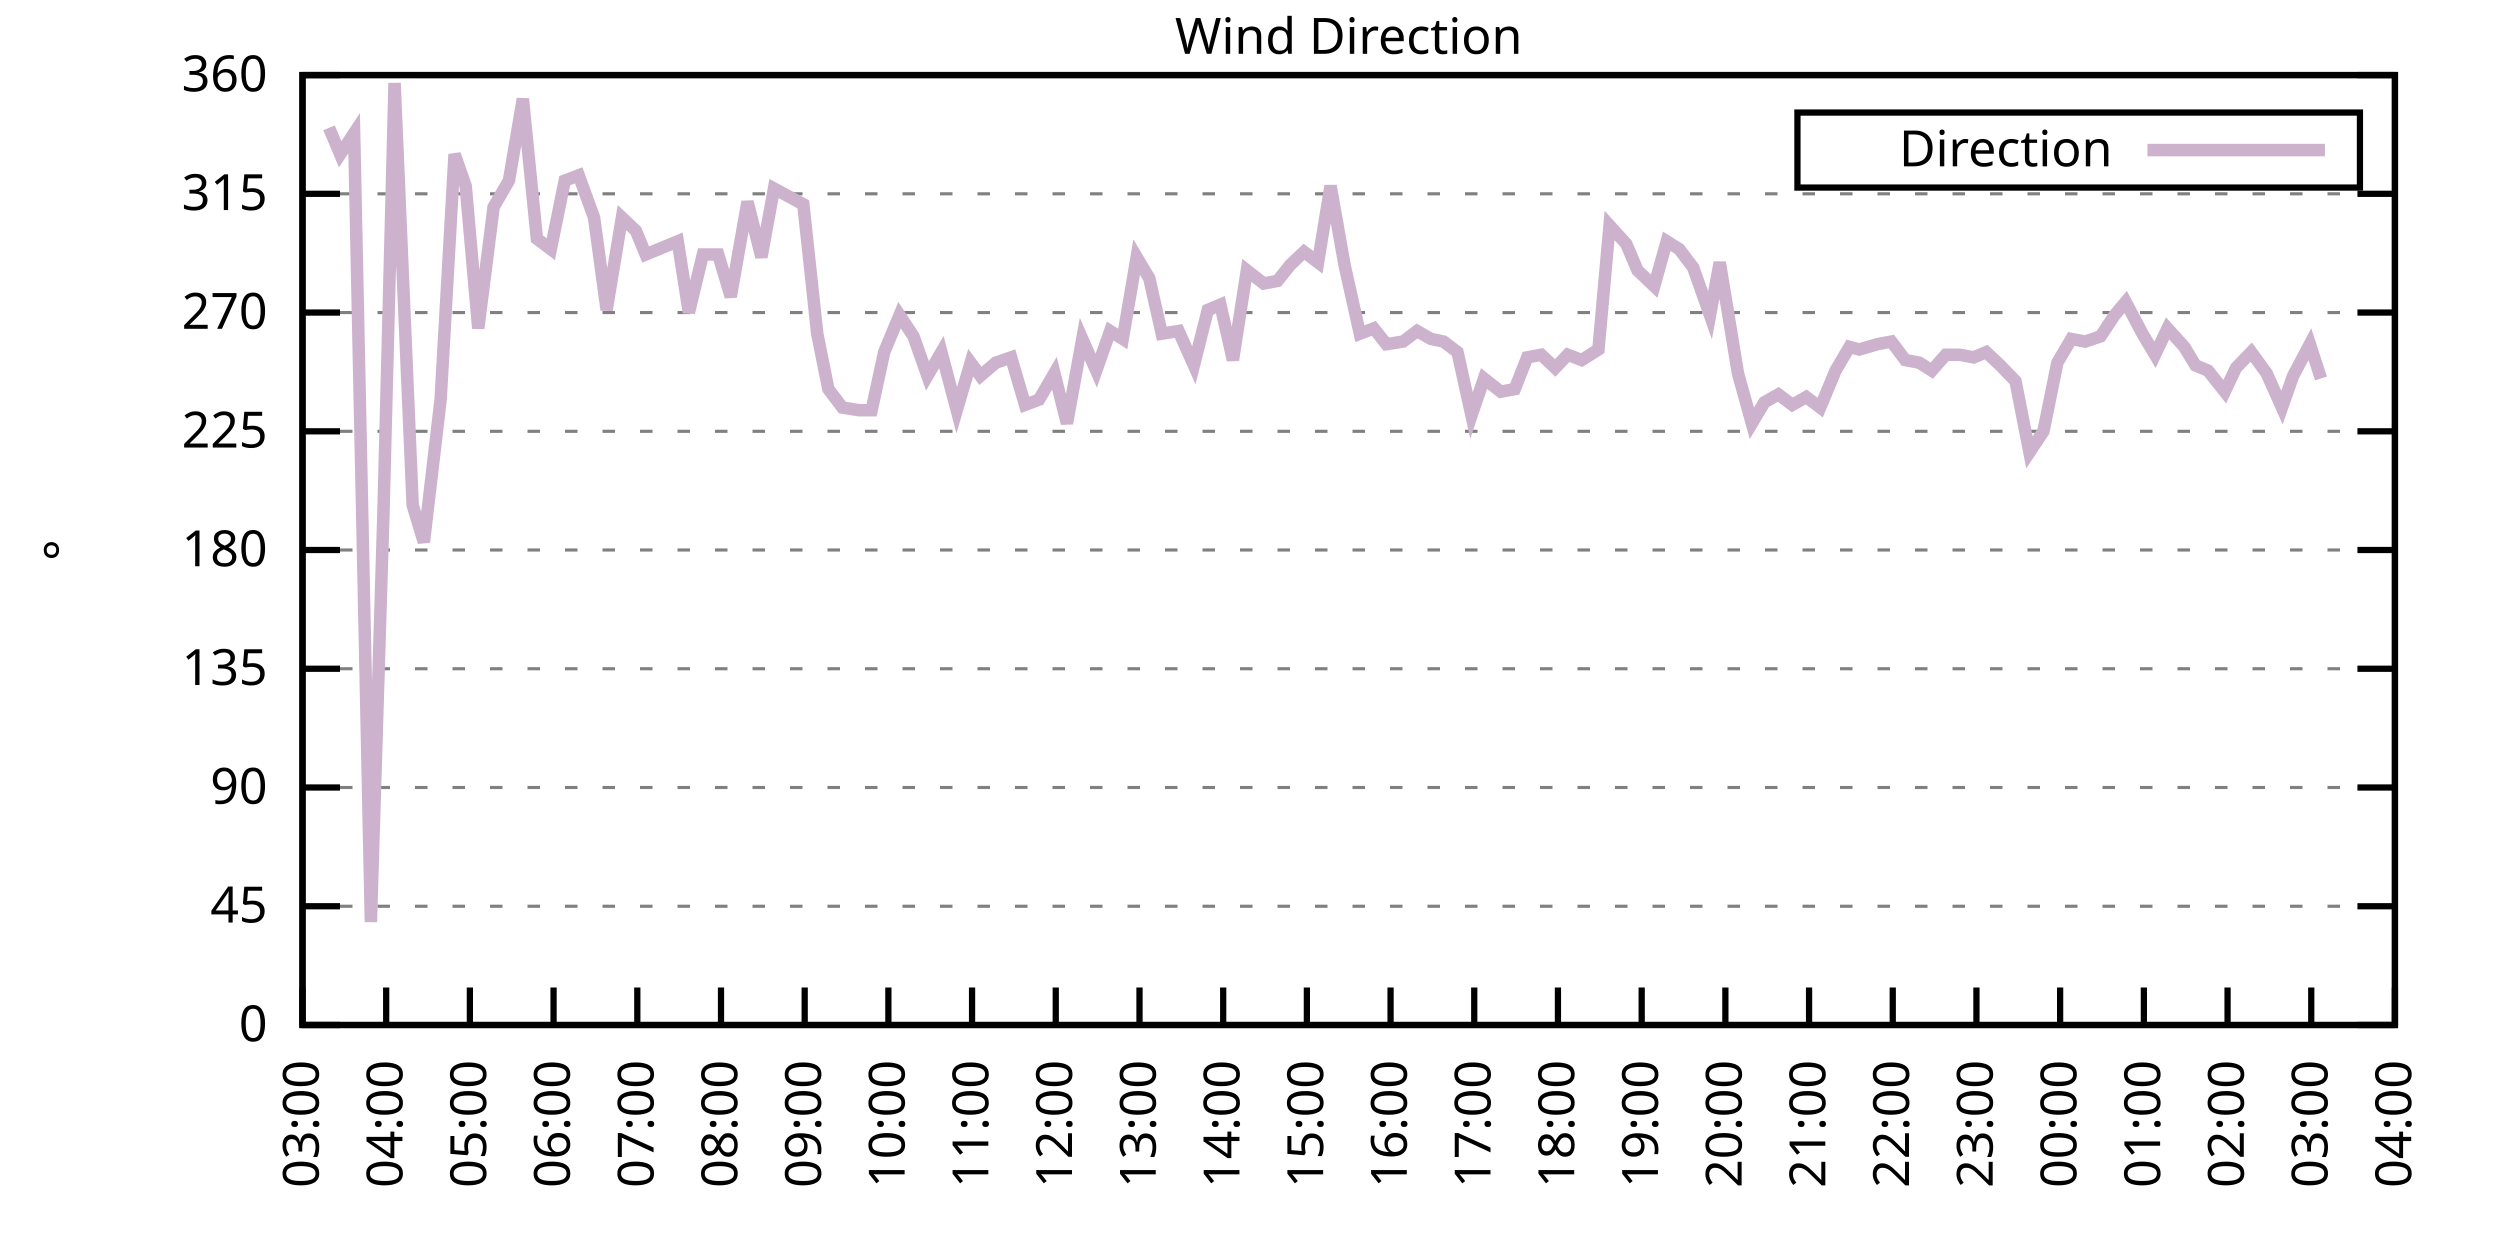
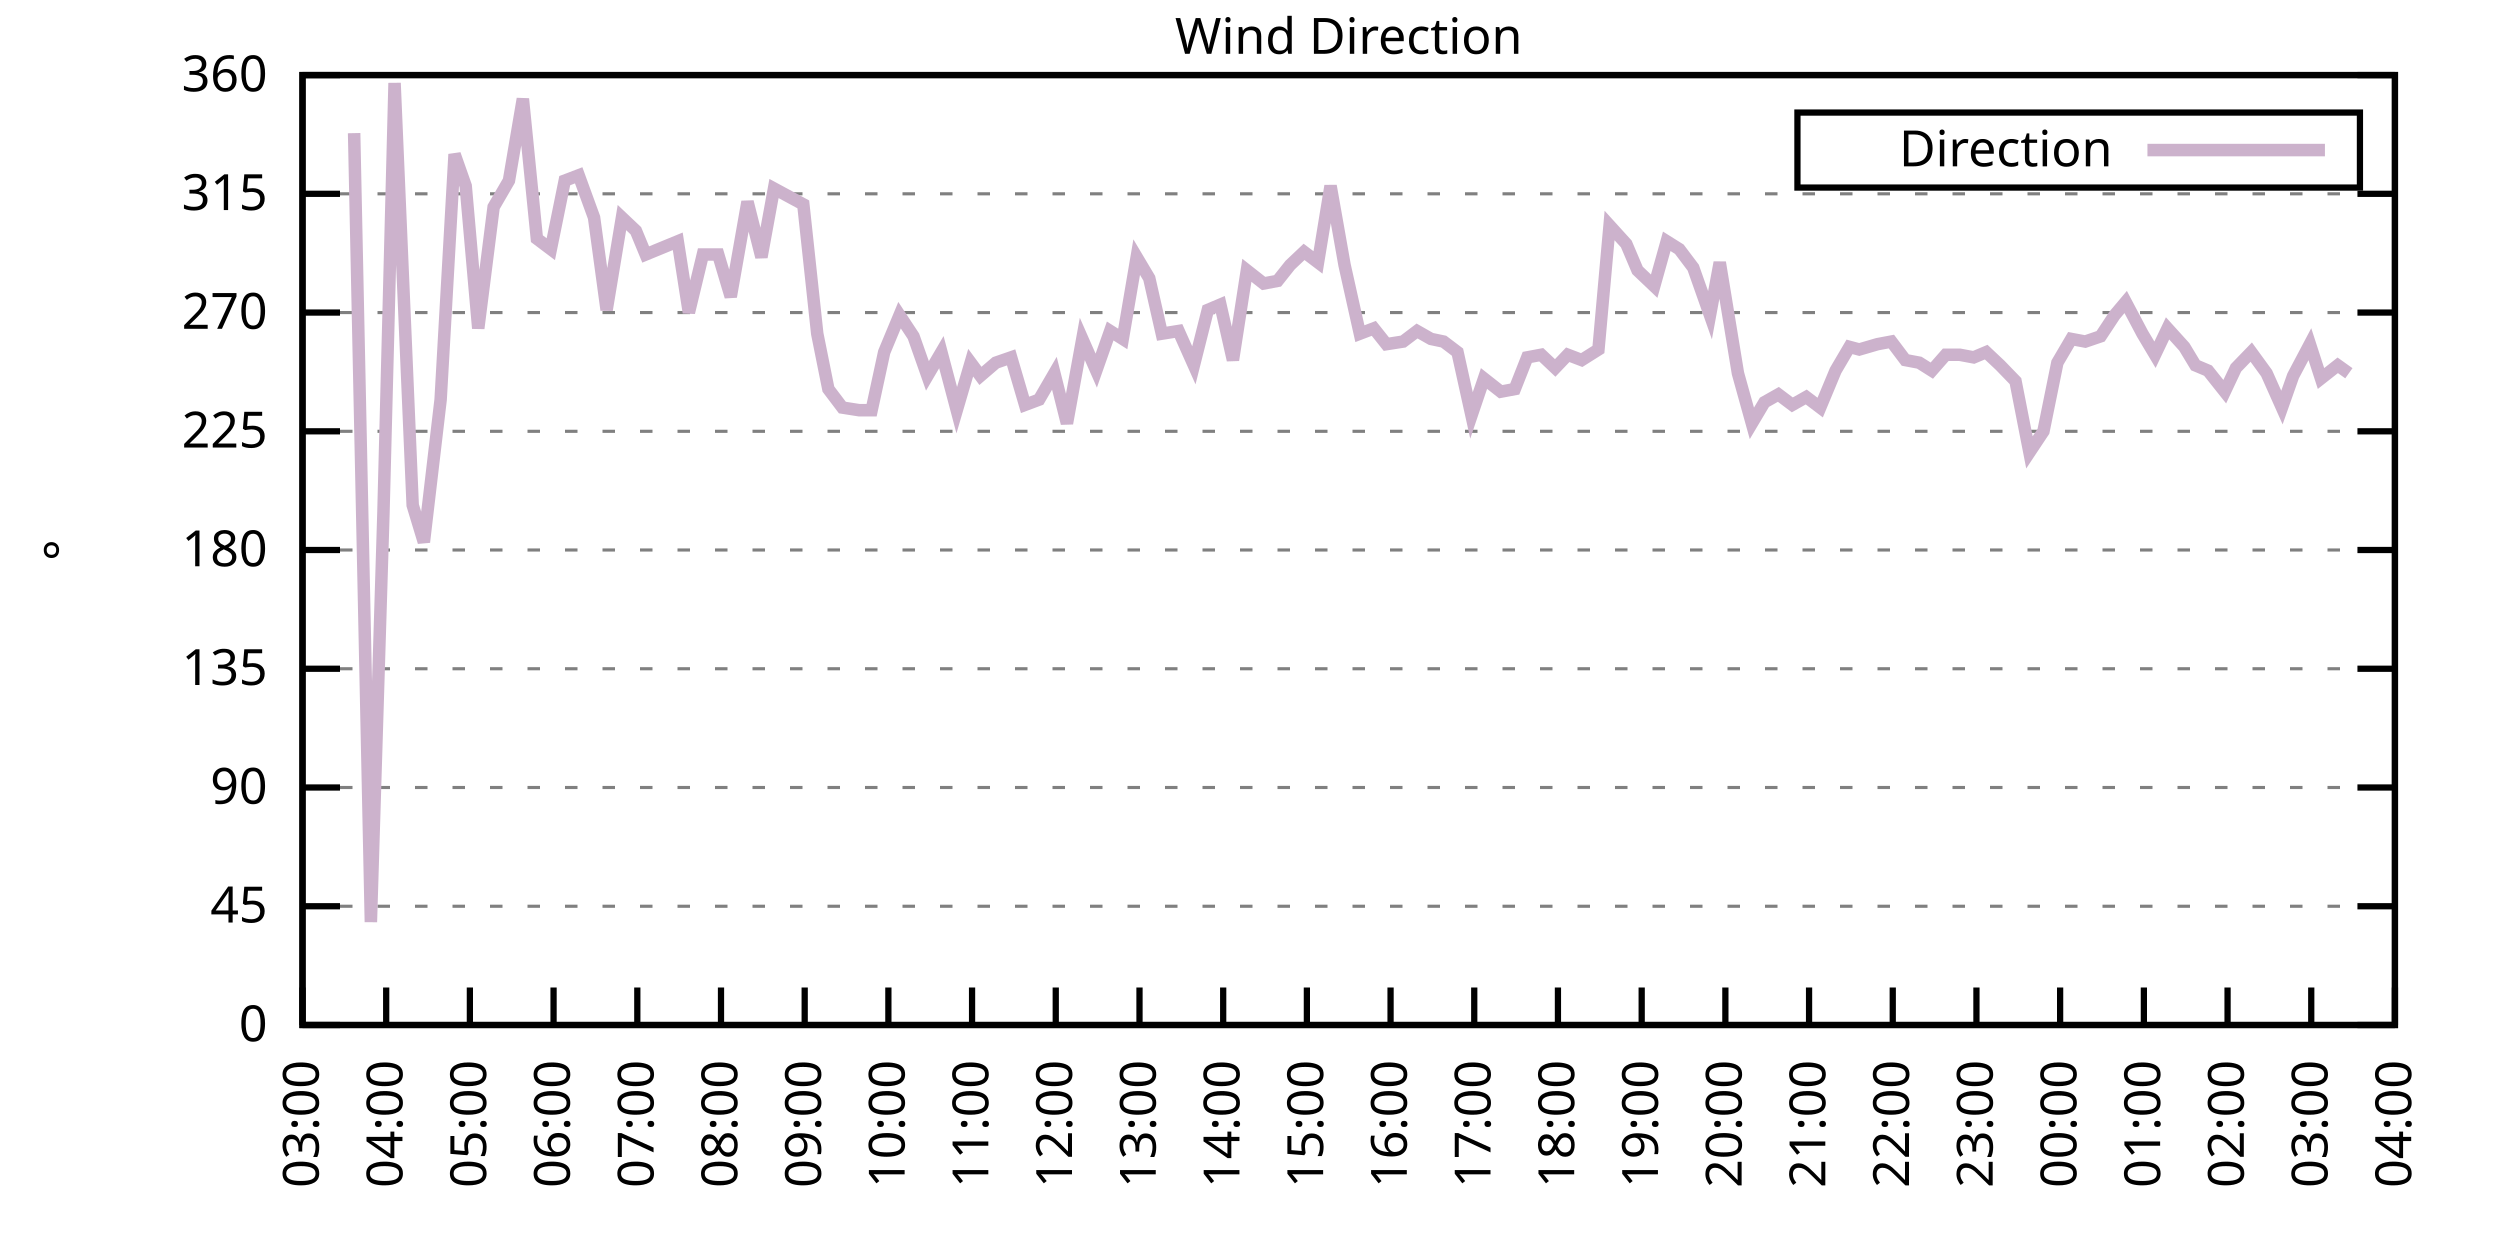
<svg xmlns="http://www.w3.org/2000/svg" xmlns:xlink="http://www.w3.org/1999/xlink" width="400" height="200" viewBox="0 0 400 200">
  <g id="gnuplot_canvas">
    <rect x="0" y="0" width="400" height="200" fill="none" />
    <defs>
      <circle id="gpDot" r="0.5" stroke-width="0.5" stroke="currentColor" />
      <path id="gpPt0" stroke-width="0.333" stroke="currentColor" d="M-1,0 h2 M0,-1 v2" />
      <path id="gpPt1" stroke-width="0.333" stroke="currentColor" d="M-1,-1 L1,1 M1,-1 L-1,1" />
      <path id="gpPt2" stroke-width="0.333" stroke="currentColor" d="M-1,0 L1,0 M0,-1 L0,1 M-1,-1 L1,1 M-1,1 L1,-1" />
      <rect id="gpPt3" stroke-width="0.333" stroke="currentColor" x="-1" y="-1" width="2" height="2" />
      <rect id="gpPt4" stroke-width="0.333" stroke="currentColor" fill="currentColor" x="-1" y="-1" width="2" height="2" />
      <circle id="gpPt5" stroke-width="0.333" stroke="currentColor" cx="0" cy="0" r="1" />
      <use xlink:href="#gpPt5" id="gpPt6" fill="currentColor" stroke="none" />
      <path id="gpPt7" stroke-width="0.333" stroke="currentColor" d="M0,-1.33 L-1.33,0.67 L1.33,0.67 z" />
      <use xlink:href="#gpPt7" id="gpPt8" fill="currentColor" stroke="none" />
      <use xlink:href="#gpPt7" id="gpPt9" stroke="currentColor" transform="rotate(180)" />
      <use xlink:href="#gpPt9" id="gpPt10" fill="currentColor" stroke="none" />
      <use xlink:href="#gpPt3" id="gpPt11" stroke="currentColor" transform="rotate(45)" />
      <use xlink:href="#gpPt11" id="gpPt12" fill="currentColor" stroke="none" />
      <path id="gpPt13" stroke-width="0.333" stroke="currentColor" d="M0,1.330 L1.265,0.411 L0.782,-1.067 L-0.782,-1.076 L-1.265,0.411 z" />
      <use xlink:href="#gpPt13" id="gpPt14" fill="currentColor" stroke="none" />
      <filter id="textbox" filterUnits="objectBoundingBox" x="0" y="0" height="1" width="1">
        <feFlood flood-color="white" flood-opacity="1" result="bgnd" />
        <feComposite in="SourceGraphic" in2="bgnd" operator="atop" />
      </filter>
      <filter id="greybox" filterUnits="objectBoundingBox" x="0" y="0" height="1" width="1">
        <feFlood flood-color="lightgrey" flood-opacity="1" result="grey" />
        <feComposite in="SourceGraphic" in2="grey" operator="atop" />
      </filter>
    </defs>
    <g fill="none" color="white" stroke="currentColor" stroke-width="1.00" stroke-linecap="butt" stroke-linejoin="miter">
</g>
    <g fill="none" color="black" stroke="currentColor" stroke-width="1.00" stroke-linecap="butt" stroke-linejoin="miter">
      <g stroke="none" shape-rendering="crispEdges">
        <polygon fill="rgb(255, 255, 255)" points="48.40,164.00 383.18,164.00 383.18,12.02 48.40,12.02 " />
      </g>
    </g>
    <g fill="none" color="black" stroke="currentColor" stroke-width="1.00" stroke-linecap="butt" stroke-linejoin="miter">
</g>
    <g fill="none" color="black" stroke="black" stroke-width="0.50" stroke-linecap="butt" stroke-linejoin="miter">
</g>
    <g fill="none" color="gray" stroke="currentColor" stroke-width="0.50" stroke-linecap="butt" stroke-linejoin="miter">
      <path stroke="gray" stroke-dasharray="2,4" class="gridline" d="M48.40,164.00 L383.19,164.00  " />
    </g>
    <g fill="none" color="gray" stroke="gray" stroke-width="1.00" stroke-linecap="butt" stroke-linejoin="miter">
</g>
    <g fill="none" color="black" stroke="currentColor" stroke-width="1.00" stroke-linecap="butt" stroke-linejoin="miter">
      <path stroke="black" d="M48.40,164.00 L54.40,164.00 M383.19,164.00 L377.19,164.00  " />
      <g transform="translate(42.80,166.60)" stroke="none" fill="black" font-family="Sans" font-size="8.00" text-anchor="end">
        <text>
          <tspan font-family="Sans"> 0</tspan>
        </text>
      </g>
    </g>
    <g fill="none" color="black" stroke="currentColor" stroke-width="1.00" stroke-linecap="butt" stroke-linejoin="miter">
</g>
    <g fill="none" color="black" stroke="black" stroke-width="0.50" stroke-linecap="butt" stroke-linejoin="miter">
</g>
    <g fill="none" color="gray" stroke="currentColor" stroke-width="0.50" stroke-linecap="butt" stroke-linejoin="miter">
      <path stroke="gray" stroke-dasharray="2,4" class="gridline" d="M48.40,145.00 L383.19,145.00  " />
    </g>
    <g fill="none" color="gray" stroke="gray" stroke-width="1.00" stroke-linecap="butt" stroke-linejoin="miter">
</g>
    <g fill="none" color="black" stroke="currentColor" stroke-width="1.00" stroke-linecap="butt" stroke-linejoin="miter">
      <path stroke="black" d="M48.40,145.00 L54.40,145.00 M383.19,145.00 L377.19,145.00  " />
      <g transform="translate(42.80,147.60)" stroke="none" fill="black" font-family="Sans" font-size="8.00" text-anchor="end">
        <text>
          <tspan font-family="Sans"> 45</tspan>
        </text>
      </g>
    </g>
    <g fill="none" color="black" stroke="currentColor" stroke-width="1.00" stroke-linecap="butt" stroke-linejoin="miter">
</g>
    <g fill="none" color="black" stroke="black" stroke-width="0.50" stroke-linecap="butt" stroke-linejoin="miter">
</g>
    <g fill="none" color="gray" stroke="currentColor" stroke-width="0.50" stroke-linecap="butt" stroke-linejoin="miter">
      <path stroke="gray" stroke-dasharray="2,4" class="gridline" d="M48.40,126.00 L383.19,126.00  " />
    </g>
    <g fill="none" color="gray" stroke="gray" stroke-width="1.00" stroke-linecap="butt" stroke-linejoin="miter">
</g>
    <g fill="none" color="black" stroke="currentColor" stroke-width="1.00" stroke-linecap="butt" stroke-linejoin="miter">
      <path stroke="black" d="M48.40,126.00 L54.40,126.00 M383.19,126.00 L377.19,126.00  " />
      <g transform="translate(42.80,128.60)" stroke="none" fill="black" font-family="Sans" font-size="8.00" text-anchor="end">
        <text>
          <tspan font-family="Sans"> 90</tspan>
        </text>
      </g>
    </g>
    <g fill="none" color="black" stroke="currentColor" stroke-width="1.00" stroke-linecap="butt" stroke-linejoin="miter">
</g>
    <g fill="none" color="black" stroke="black" stroke-width="0.50" stroke-linecap="butt" stroke-linejoin="miter">
</g>
    <g fill="none" color="gray" stroke="currentColor" stroke-width="0.50" stroke-linecap="butt" stroke-linejoin="miter">
      <path stroke="gray" stroke-dasharray="2,4" class="gridline" d="M48.40,107.00 L383.19,107.00  " />
    </g>
    <g fill="none" color="gray" stroke="gray" stroke-width="1.00" stroke-linecap="butt" stroke-linejoin="miter">
</g>
    <g fill="none" color="black" stroke="currentColor" stroke-width="1.00" stroke-linecap="butt" stroke-linejoin="miter">
      <path stroke="black" d="M48.40,107.00 L54.40,107.00 M383.19,107.00 L377.19,107.00  " />
      <g transform="translate(42.80,109.60)" stroke="none" fill="black" font-family="Sans" font-size="8.00" text-anchor="end">
        <text>
          <tspan font-family="Sans"> 135</tspan>
        </text>
      </g>
    </g>
    <g fill="none" color="black" stroke="currentColor" stroke-width="1.00" stroke-linecap="butt" stroke-linejoin="miter">
</g>
    <g fill="none" color="black" stroke="black" stroke-width="0.50" stroke-linecap="butt" stroke-linejoin="miter">
</g>
    <g fill="none" color="gray" stroke="currentColor" stroke-width="0.50" stroke-linecap="butt" stroke-linejoin="miter">
      <path stroke="gray" stroke-dasharray="2,4" class="gridline" d="M48.40,88.00 L383.19,88.00  " />
    </g>
    <g fill="none" color="gray" stroke="gray" stroke-width="1.00" stroke-linecap="butt" stroke-linejoin="miter">
</g>
    <g fill="none" color="black" stroke="currentColor" stroke-width="1.00" stroke-linecap="butt" stroke-linejoin="miter">
      <path stroke="black" d="M48.40,88.00 L54.40,88.00 M383.19,88.00 L377.19,88.00  " />
      <g transform="translate(42.80,90.60)" stroke="none" fill="black" font-family="Sans" font-size="8.00" text-anchor="end">
        <text>
          <tspan font-family="Sans"> 180</tspan>
        </text>
      </g>
    </g>
    <g fill="none" color="black" stroke="currentColor" stroke-width="1.00" stroke-linecap="butt" stroke-linejoin="miter">
</g>
    <g fill="none" color="black" stroke="black" stroke-width="0.50" stroke-linecap="butt" stroke-linejoin="miter">
</g>
    <g fill="none" color="gray" stroke="currentColor" stroke-width="0.50" stroke-linecap="butt" stroke-linejoin="miter">
      <path stroke="gray" stroke-dasharray="2,4" class="gridline" d="M48.40,69.01 L383.19,69.01  " />
    </g>
    <g fill="none" color="gray" stroke="gray" stroke-width="1.00" stroke-linecap="butt" stroke-linejoin="miter">
</g>
    <g fill="none" color="black" stroke="currentColor" stroke-width="1.00" stroke-linecap="butt" stroke-linejoin="miter">
      <path stroke="black" d="M48.40,69.01 L54.40,69.01 M383.19,69.01 L377.19,69.01  " />
      <g transform="translate(42.80,71.61)" stroke="none" fill="black" font-family="Sans" font-size="8.00" text-anchor="end">
        <text>
          <tspan font-family="Sans"> 225</tspan>
        </text>
      </g>
    </g>
    <g fill="none" color="black" stroke="currentColor" stroke-width="1.00" stroke-linecap="butt" stroke-linejoin="miter">
</g>
    <g fill="none" color="black" stroke="black" stroke-width="0.50" stroke-linecap="butt" stroke-linejoin="miter">
</g>
    <g fill="none" color="gray" stroke="currentColor" stroke-width="0.50" stroke-linecap="butt" stroke-linejoin="miter">
      <path stroke="gray" stroke-dasharray="2,4" class="gridline" d="M48.40,50.01 L383.19,50.01  " />
    </g>
    <g fill="none" color="gray" stroke="gray" stroke-width="1.00" stroke-linecap="butt" stroke-linejoin="miter">
</g>
    <g fill="none" color="black" stroke="currentColor" stroke-width="1.00" stroke-linecap="butt" stroke-linejoin="miter">
      <path stroke="black" d="M48.40,50.01 L54.40,50.01 M383.19,50.01 L377.19,50.01  " />
      <g transform="translate(42.80,52.61)" stroke="none" fill="black" font-family="Sans" font-size="8.00" text-anchor="end">
        <text>
          <tspan font-family="Sans"> 270</tspan>
        </text>
      </g>
    </g>
    <g fill="none" color="black" stroke="currentColor" stroke-width="1.00" stroke-linecap="butt" stroke-linejoin="miter">
</g>
    <g fill="none" color="black" stroke="black" stroke-width="0.50" stroke-linecap="butt" stroke-linejoin="miter">
</g>
    <g fill="none" color="gray" stroke="currentColor" stroke-width="0.50" stroke-linecap="butt" stroke-linejoin="miter">
      <path stroke="gray" stroke-dasharray="2,4" class="gridline" d="M48.40,31.01 L383.19,31.01  " />
    </g>
    <g fill="none" color="gray" stroke="gray" stroke-width="1.00" stroke-linecap="butt" stroke-linejoin="miter">
</g>
    <g fill="none" color="black" stroke="currentColor" stroke-width="1.00" stroke-linecap="butt" stroke-linejoin="miter">
      <path stroke="black" d="M48.40,31.01 L54.40,31.01 M383.19,31.01 L377.19,31.01  " />
      <g transform="translate(42.80,33.61)" stroke="none" fill="black" font-family="Sans" font-size="8.00" text-anchor="end">
        <text>
          <tspan font-family="Sans"> 315</tspan>
        </text>
      </g>
    </g>
    <g fill="none" color="black" stroke="currentColor" stroke-width="1.00" stroke-linecap="butt" stroke-linejoin="miter">
</g>
    <g fill="none" color="black" stroke="black" stroke-width="0.50" stroke-linecap="butt" stroke-linejoin="miter">
</g>
    <g fill="none" color="gray" stroke="currentColor" stroke-width="0.50" stroke-linecap="butt" stroke-linejoin="miter">
      <path stroke="gray" stroke-dasharray="2,4" class="gridline" d="M48.40,12.01 L383.19,12.01  " />
    </g>
    <g fill="none" color="gray" stroke="gray" stroke-width="1.00" stroke-linecap="butt" stroke-linejoin="miter">
</g>
    <g fill="none" color="black" stroke="currentColor" stroke-width="1.00" stroke-linecap="butt" stroke-linejoin="miter">
      <path stroke="black" d="M48.40,12.01 L54.40,12.01 M383.19,12.01 L377.19,12.01  " />
      <g transform="translate(42.80,14.61)" stroke="none" fill="black" font-family="Sans" font-size="8.00" text-anchor="end">
        <text>
          <tspan font-family="Sans"> 360</tspan>
        </text>
      </g>
    </g>
    <g fill="none" color="black" stroke="currentColor" stroke-width="1.00" stroke-linecap="butt" stroke-linejoin="miter">
      <path stroke="black" d="M48.40,164.00 L48.40,158.00  " />
      <g transform="translate(51.00,169.60) rotate(270.00)" stroke="none" fill="black" font-family="Sans" font-size="8.00" text-anchor="end">
        <text>
          <tspan font-family="Sans">03:00</tspan>
        </text>
      </g>
    </g>
    <g fill="none" color="black" stroke="currentColor" stroke-width="1.00" stroke-linecap="butt" stroke-linejoin="miter">
      <path stroke="black" d="M61.79,164.00 L61.79,158.00  " />
      <g transform="translate(64.39,169.60) rotate(270.00)" stroke="none" fill="black" font-family="Sans" font-size="8.00" text-anchor="end">
        <text>
          <tspan font-family="Sans">04:00</tspan>
        </text>
      </g>
    </g>
    <g fill="none" color="black" stroke="currentColor" stroke-width="1.00" stroke-linecap="butt" stroke-linejoin="miter">
      <path stroke="black" d="M75.18,164.00 L75.18,158.00  " />
      <g transform="translate(77.78,169.60) rotate(270.00)" stroke="none" fill="black" font-family="Sans" font-size="8.00" text-anchor="end">
        <text>
          <tspan font-family="Sans">05:00</tspan>
        </text>
      </g>
    </g>
    <g fill="none" color="black" stroke="currentColor" stroke-width="1.00" stroke-linecap="butt" stroke-linejoin="miter">
      <path stroke="black" d="M88.57,164.00 L88.57,158.00  " />
      <g transform="translate(91.17,169.60) rotate(270.00)" stroke="none" fill="black" font-family="Sans" font-size="8.00" text-anchor="end">
        <text>
          <tspan font-family="Sans">06:00</tspan>
        </text>
      </g>
    </g>
    <g fill="none" color="black" stroke="currentColor" stroke-width="1.00" stroke-linecap="butt" stroke-linejoin="miter">
      <path stroke="black" d="M101.97,164.00 L101.97,158.00  " />
      <g transform="translate(104.57,169.60) rotate(270.00)" stroke="none" fill="black" font-family="Sans" font-size="8.00" text-anchor="end">
        <text>
          <tspan font-family="Sans">07:00</tspan>
        </text>
      </g>
    </g>
    <g fill="none" color="black" stroke="currentColor" stroke-width="1.00" stroke-linecap="butt" stroke-linejoin="miter">
      <path stroke="black" d="M115.36,164.00 L115.36,158.00  " />
      <g transform="translate(117.96,169.60) rotate(270.00)" stroke="none" fill="black" font-family="Sans" font-size="8.00" text-anchor="end">
        <text>
          <tspan font-family="Sans">08:00</tspan>
        </text>
      </g>
    </g>
    <g fill="none" color="black" stroke="currentColor" stroke-width="1.00" stroke-linecap="butt" stroke-linejoin="miter">
      <path stroke="black" d="M128.75,164.00 L128.75,158.00  " />
      <g transform="translate(131.35,169.60) rotate(270.00)" stroke="none" fill="black" font-family="Sans" font-size="8.00" text-anchor="end">
        <text>
          <tspan font-family="Sans">09:00</tspan>
        </text>
      </g>
    </g>
    <g fill="none" color="black" stroke="currentColor" stroke-width="1.00" stroke-linecap="butt" stroke-linejoin="miter">
      <path stroke="black" d="M142.14,164.00 L142.14,158.00  " />
      <g transform="translate(144.74,169.60) rotate(270.00)" stroke="none" fill="black" font-family="Sans" font-size="8.00" text-anchor="end">
        <text>
          <tspan font-family="Sans">10:00</tspan>
        </text>
      </g>
    </g>
    <g fill="none" color="black" stroke="currentColor" stroke-width="1.00" stroke-linecap="butt" stroke-linejoin="miter">
      <path stroke="black" d="M155.53,164.00 L155.53,158.00  " />
      <g transform="translate(158.13,169.60) rotate(270.00)" stroke="none" fill="black" font-family="Sans" font-size="8.00" text-anchor="end">
        <text>
          <tspan font-family="Sans">11:00</tspan>
        </text>
      </g>
    </g>
    <g fill="none" color="black" stroke="currentColor" stroke-width="1.00" stroke-linecap="butt" stroke-linejoin="miter">
      <path stroke="black" d="M168.92,164.00 L168.92,158.00  " />
      <g transform="translate(171.52,169.60) rotate(270.00)" stroke="none" fill="black" font-family="Sans" font-size="8.00" text-anchor="end">
        <text>
          <tspan font-family="Sans">12:00</tspan>
        </text>
      </g>
    </g>
    <g fill="none" color="black" stroke="currentColor" stroke-width="1.00" stroke-linecap="butt" stroke-linejoin="miter">
      <path stroke="black" d="M182.32,164.00 L182.32,158.00  " />
      <g transform="translate(184.92,169.60) rotate(270.00)" stroke="none" fill="black" font-family="Sans" font-size="8.00" text-anchor="end">
        <text>
          <tspan font-family="Sans">13:00</tspan>
        </text>
      </g>
    </g>
    <g fill="none" color="black" stroke="currentColor" stroke-width="1.00" stroke-linecap="butt" stroke-linejoin="miter">
      <path stroke="black" d="M195.71,164.00 L195.71,158.00  " />
      <g transform="translate(198.31,169.60) rotate(270.00)" stroke="none" fill="black" font-family="Sans" font-size="8.00" text-anchor="end">
        <text>
          <tspan font-family="Sans">14:00</tspan>
        </text>
      </g>
    </g>
    <g fill="none" color="black" stroke="currentColor" stroke-width="1.00" stroke-linecap="butt" stroke-linejoin="miter">
      <path stroke="black" d="M209.10,164.00 L209.10,158.00  " />
      <g transform="translate(211.70,169.60) rotate(270.00)" stroke="none" fill="black" font-family="Sans" font-size="8.00" text-anchor="end">
        <text>
          <tspan font-family="Sans">15:00</tspan>
        </text>
      </g>
    </g>
    <g fill="none" color="black" stroke="currentColor" stroke-width="1.00" stroke-linecap="butt" stroke-linejoin="miter">
      <path stroke="black" d="M222.49,164.00 L222.49,158.00  " />
      <g transform="translate(225.09,169.60) rotate(270.00)" stroke="none" fill="black" font-family="Sans" font-size="8.00" text-anchor="end">
        <text>
          <tspan font-family="Sans">16:00</tspan>
        </text>
      </g>
    </g>
    <g fill="none" color="black" stroke="currentColor" stroke-width="1.00" stroke-linecap="butt" stroke-linejoin="miter">
      <path stroke="black" d="M235.88,164.00 L235.88,158.00  " />
      <g transform="translate(238.48,169.60) rotate(270.00)" stroke="none" fill="black" font-family="Sans" font-size="8.00" text-anchor="end">
        <text>
          <tspan font-family="Sans">17:00</tspan>
        </text>
      </g>
    </g>
    <g fill="none" color="black" stroke="currentColor" stroke-width="1.00" stroke-linecap="butt" stroke-linejoin="miter">
      <path stroke="black" d="M249.27,164.00 L249.27,158.00  " />
      <g transform="translate(251.87,169.60) rotate(270.00)" stroke="none" fill="black" font-family="Sans" font-size="8.00" text-anchor="end">
        <text>
          <tspan font-family="Sans">18:00</tspan>
        </text>
      </g>
    </g>
    <g fill="none" color="black" stroke="currentColor" stroke-width="1.00" stroke-linecap="butt" stroke-linejoin="miter">
      <path stroke="black" d="M262.67,164.00 L262.67,158.00  " />
      <g transform="translate(265.27,169.60) rotate(270.00)" stroke="none" fill="black" font-family="Sans" font-size="8.00" text-anchor="end">
        <text>
          <tspan font-family="Sans">19:00</tspan>
        </text>
      </g>
    </g>
    <g fill="none" color="black" stroke="currentColor" stroke-width="1.00" stroke-linecap="butt" stroke-linejoin="miter">
      <path stroke="black" d="M276.06,164.00 L276.06,158.00  " />
      <g transform="translate(278.66,169.60) rotate(270.00)" stroke="none" fill="black" font-family="Sans" font-size="8.00" text-anchor="end">
        <text>
          <tspan font-family="Sans">20:00</tspan>
        </text>
      </g>
    </g>
    <g fill="none" color="black" stroke="currentColor" stroke-width="1.00" stroke-linecap="butt" stroke-linejoin="miter">
      <path stroke="black" d="M289.45,164.00 L289.45,158.00  " />
      <g transform="translate(292.05,169.60) rotate(270.00)" stroke="none" fill="black" font-family="Sans" font-size="8.00" text-anchor="end">
        <text>
          <tspan font-family="Sans">21:00</tspan>
        </text>
      </g>
    </g>
    <g fill="none" color="black" stroke="currentColor" stroke-width="1.00" stroke-linecap="butt" stroke-linejoin="miter">
      <path stroke="black" d="M302.84,164.00 L302.84,158.00  " />
      <g transform="translate(305.44,169.60) rotate(270.00)" stroke="none" fill="black" font-family="Sans" font-size="8.00" text-anchor="end">
        <text>
          <tspan font-family="Sans">22:00</tspan>
        </text>
      </g>
    </g>
    <g fill="none" color="black" stroke="currentColor" stroke-width="1.00" stroke-linecap="butt" stroke-linejoin="miter">
      <path stroke="black" d="M316.23,164.00 L316.23,158.00  " />
      <g transform="translate(318.83,169.60) rotate(270.00)" stroke="none" fill="black" font-family="Sans" font-size="8.00" text-anchor="end">
        <text>
          <tspan font-family="Sans">23:00</tspan>
        </text>
      </g>
    </g>
    <g fill="none" color="black" stroke="currentColor" stroke-width="1.00" stroke-linecap="butt" stroke-linejoin="miter">
      <path stroke="black" d="M329.62,164.00 L329.62,158.00  " />
      <g transform="translate(332.22,169.60) rotate(270.00)" stroke="none" fill="black" font-family="Sans" font-size="8.00" text-anchor="end">
        <text>
          <tspan font-family="Sans">00:00</tspan>
        </text>
      </g>
    </g>
    <g fill="none" color="black" stroke="currentColor" stroke-width="1.00" stroke-linecap="butt" stroke-linejoin="miter">
      <path stroke="black" d="M343.02,164.00 L343.02,158.00  " />
      <g transform="translate(345.62,169.60) rotate(270.00)" stroke="none" fill="black" font-family="Sans" font-size="8.00" text-anchor="end">
        <text>
          <tspan font-family="Sans">01:00</tspan>
        </text>
      </g>
    </g>
    <g fill="none" color="black" stroke="currentColor" stroke-width="1.00" stroke-linecap="butt" stroke-linejoin="miter">
      <path stroke="black" d="M356.41,164.00 L356.41,158.00  " />
      <g transform="translate(359.01,169.60) rotate(270.00)" stroke="none" fill="black" font-family="Sans" font-size="8.00" text-anchor="end">
        <text>
          <tspan font-family="Sans">02:00</tspan>
        </text>
      </g>
    </g>
    <g fill="none" color="black" stroke="currentColor" stroke-width="1.00" stroke-linecap="butt" stroke-linejoin="miter">
      <path stroke="black" d="M369.80,164.00 L369.80,158.00  " />
      <g transform="translate(372.40,169.60) rotate(270.00)" stroke="none" fill="black" font-family="Sans" font-size="8.00" text-anchor="end">
        <text>
          <tspan font-family="Sans">03:00</tspan>
        </text>
      </g>
    </g>
    <g fill="none" color="black" stroke="currentColor" stroke-width="1.00" stroke-linecap="butt" stroke-linejoin="miter">
      <path stroke="black" d="M383.19,164.00 L383.19,158.00  " />
      <g transform="translate(385.79,169.60) rotate(270.00)" stroke="none" fill="black" font-family="Sans" font-size="8.00" text-anchor="end">
        <text>
          <tspan font-family="Sans">04:00</tspan>
        </text>
      </g>
    </g>
    <g fill="none" color="black" stroke="currentColor" stroke-width="1.00" stroke-linecap="butt" stroke-linejoin="miter">
</g>
    <g fill="none" color="black" stroke="currentColor" stroke-width="1.00" stroke-linecap="butt" stroke-linejoin="miter">
      <path stroke="black" d="M48.40,12.01 L48.40,164.00 L383.19,164.00 L383.19,12.01 L48.40,12.01 Z  " />
    </g>
    <g fill="none" color="black" stroke="currentColor" stroke-width="1.00" stroke-linecap="butt" stroke-linejoin="miter">
</g>
    <g fill="none" color="black" stroke="currentColor" stroke-width="1.00" stroke-linecap="butt" stroke-linejoin="miter">
      <path stroke="black" d="M287.59,30.01 L287.59,18.01 L377.59,18.01 L377.59,30.01 L287.59,30.01 Z  " />
    </g>
    <g id="Wind_direction_plot_1">
      <g fill="none" color="white" stroke="black" stroke-width="2.00" stroke-linecap="butt" stroke-linejoin="miter">
</g>
      <g fill="none" color="black" stroke="currentColor" stroke-width="2.00" stroke-linecap="butt" stroke-linejoin="miter">
        <g transform="translate(337.99,26.61)" stroke="none" fill="black" font-family="Sans" font-size="8.00" text-anchor="end">
          <text>
            <tspan font-family="Sans">Direction</tspan>
          </text>
        </g>
      </g>
      <g fill="none" color="black" stroke="currentColor" stroke-width="2.00" stroke-linecap="butt" stroke-linejoin="miter">
-         <path stroke="rgb(204, 178, 204)" d="M343.59,24.01 L371.99,24.01 M52.64,20.45 L54.43,24.68 L56.66,21.30 L59.34,147.53 L61.35,82.09 L63.13,13.28   L66.03,80.83 L67.82,86.74 L70.50,63.94 L72.73,24.68 L74.51,29.74 L76.52,52.54 L78.98,33.12 L81.43,28.90   L83.66,15.81 L85.90,38.19 L88.13,39.87 L90.36,28.90 L92.59,28.05 L95.05,34.81 L97.06,49.59 L99.51,34.81   L101.74,36.92 L103.31,40.72 L108.44,38.61 L110.22,50.01 L112.46,40.72 L114.91,40.72 L116.92,47.47 L119.60,32.28   L121.83,41.14 L123.84,30.16 L128.53,32.70 L130.76,53.39 L132.54,62.25 L134.78,65.21 L137.45,65.63 L139.46,65.63   L141.47,56.34 L143.93,50.43 L146.16,53.81 L148.39,60.14 L150.62,56.34 L153.08,65.63 L155.31,58.03 L156.87,60.14   L159.33,58.03 L161.78,57.18 L164.01,64.78 L166.25,63.94 L168.70,59.72 L170.71,67.74 L173.17,54.23 L175.40,59.30   L177.63,52.96 L179.64,54.23 L181.87,41.14 L183.88,44.52 L185.89,53.39 L188.57,52.96 L191.02,58.45 L193.25,49.59   L195.26,48.74 L197.27,57.61 L199.50,43.25 L202.18,45.36 L204.41,44.94 L206.42,42.41 L208.65,40.30 L210.88,41.99   L212.89,29.74 L215.13,42.41 L217.58,53.39 L219.81,52.54 L221.82,55.07 L224.50,54.65 L226.73,52.96 L228.96,54.23   L230.97,54.65 L233.20,56.34 L235.44,66.47 L237.44,60.56 L240.12,62.67 L242.36,62.25 L244.36,57.18 L246.60,56.76   L248.83,58.87 L250.84,56.76 L253.07,57.61 L255.75,55.92 L257.53,36.08 L260.21,39.03 L262.00,43.25 L264.67,45.79   L266.68,38.61 L268.69,39.87 L270.92,42.83 L273.60,50.43 L275.16,41.99 L278.07,59.72 L280.30,67.74 L282.31,64.36   L284.54,63.10 L286.77,64.78 L289.00,63.52 L291.23,65.21 L293.69,59.30 L295.92,55.50 L297.48,55.92 L300.39,55.07   L302.62,54.65 L304.85,57.61 L307.08,58.03 L309.09,59.30 L311.32,56.76 L313.55,56.76 L315.79,57.18 L317.79,56.34   L320.03,58.45 L322.48,60.98 L324.71,72.38 L326.95,69.01 L329.18,58.03 L331.41,54.23 L333.64,54.65 L336.10,53.81   L338.33,50.43 L340.11,48.32 L342.79,53.39 L344.80,56.76 L346.81,52.54 L349.49,55.50 L351.27,58.45 L353.28,59.30   L355.96,62.67 L357.75,58.87 L360.20,56.34 L362.66,59.72 L365.11,65.21 L366.90,60.14 L369.58,55.07 L371.36,60.56    " />
+         <path stroke="rgb(204, 178, 204)" d="M343.59,24.01 L371.99,24.01 M56.66,21.30 L59.34,147.53 L61.35,82.09 L63.13,13.28 L66.03,80.83 L67.82,86.74   L70.50,63.94 L72.73,24.68 L74.51,29.74 L76.52,52.54 L78.98,33.12 L81.43,28.90 L83.66,15.81 L85.90,38.19   L88.13,39.87 L90.36,28.90 L92.59,28.05 L95.05,34.81 L97.06,49.59 L99.51,34.81 L101.74,36.92 L103.31,40.72   L108.44,38.61 L110.22,50.01 L112.46,40.72 L114.91,40.72 L116.92,47.47 L119.60,32.28 L121.83,41.14 L123.84,30.16   L128.53,32.70 L130.76,53.39 L132.54,62.25 L134.78,65.21 L137.45,65.63 L139.46,65.63 L141.47,56.34 L143.93,50.43   L146.16,53.81 L148.39,60.14 L150.62,56.34 L153.08,65.63 L155.31,58.03 L156.87,60.14 L159.33,58.03 L161.78,57.18   L164.01,64.78 L166.25,63.94 L168.70,59.72 L170.71,67.74 L173.17,54.23 L175.40,59.30 L177.63,52.96 L179.64,54.23   L181.87,41.14 L183.88,44.52 L185.89,53.39 L188.57,52.96 L191.02,58.45 L193.25,49.59 L195.26,48.74 L197.27,57.61   L199.50,43.25 L202.18,45.36 L204.41,44.94 L206.42,42.41 L208.65,40.30 L210.88,41.99 L212.89,29.74 L215.13,42.41   L217.58,53.39 L219.81,52.54 L221.82,55.07 L224.50,54.65 L226.73,52.96 L228.96,54.23 L230.97,54.65 L233.20,56.34   L235.44,66.47 L237.44,60.56 L240.12,62.67 L242.36,62.25 L244.36,57.18 L246.60,56.76 L248.83,58.87 L250.84,56.76   L253.07,57.61 L255.75,55.92 L257.53,36.08 L260.21,39.03 L262.00,43.25 L264.67,45.79 L266.68,38.61 L268.69,39.87   L270.92,42.83 L273.60,50.43 L275.16,41.99 L278.07,59.72 L280.30,67.74 L282.31,64.36 L284.54,63.10 L286.77,64.78   L289.00,63.52 L291.23,65.21 L293.69,59.30 L295.92,55.50 L297.48,55.92 L300.39,55.07 L302.62,54.65 L304.85,57.61   L307.08,58.03 L309.09,59.30 L311.32,56.76 L313.55,56.76 L315.79,57.18 L317.79,56.34 L320.03,58.45 L322.48,60.98   L324.71,72.38 L326.95,69.01 L329.18,58.03 L331.41,54.23 L333.64,54.65 L336.10,53.81 L338.33,50.43 L340.11,48.32   L342.79,53.39 L344.80,56.76 L346.81,52.54 L349.49,55.50 L351.27,58.45 L353.28,59.30 L355.96,62.67 L357.75,58.87   L360.20,56.34 L362.66,59.72 L365.11,65.21 L366.90,60.14 L369.58,55.07 L371.36,60.56 L374.04,58.45 L375.82,59.72    " />
      </g>
    </g>
    <g fill="none" color="black" stroke="currentColor" stroke-width="2.00" stroke-linecap="butt" stroke-linejoin="miter">
</g>
    <g fill="none" color="black" stroke="black" stroke-width="1.00" stroke-linecap="butt" stroke-linejoin="miter">
</g>
    <g fill="none" color="black" stroke="currentColor" stroke-width="1.00" stroke-linecap="butt" stroke-linejoin="miter">
      <path stroke="black" d="M48.40,12.01 L48.40,164.00 L383.19,164.00 L383.19,12.01 L48.40,12.01 Z  " />
      <g transform="translate(12.80,88.01) rotate(270.00)" stroke="none" fill="black" font-family="Sans" font-size="8.00" text-anchor="middle">
        <text>
          <tspan font-family="Sans">°</tspan>
        </text>
      </g>
    </g>
    <g fill="none" color="black" stroke="currentColor" stroke-width="1.00" stroke-linecap="butt" stroke-linejoin="miter">
</g>
    <g fill="none" color="black" stroke="currentColor" stroke-width="1.00" stroke-linecap="butt" stroke-linejoin="miter">
      <g transform="translate(215.79,8.61)" stroke="none" fill="black" font-family="Sans" font-size="8.00" text-anchor="middle">
        <text>
          <tspan font-family="Sans">Wind Direction</tspan>
        </text>
      </g>
    </g>
    <g fill="none" color="black" stroke="currentColor" stroke-width="1.00" stroke-linecap="butt" stroke-linejoin="miter">
</g>
  </g>
</svg>
